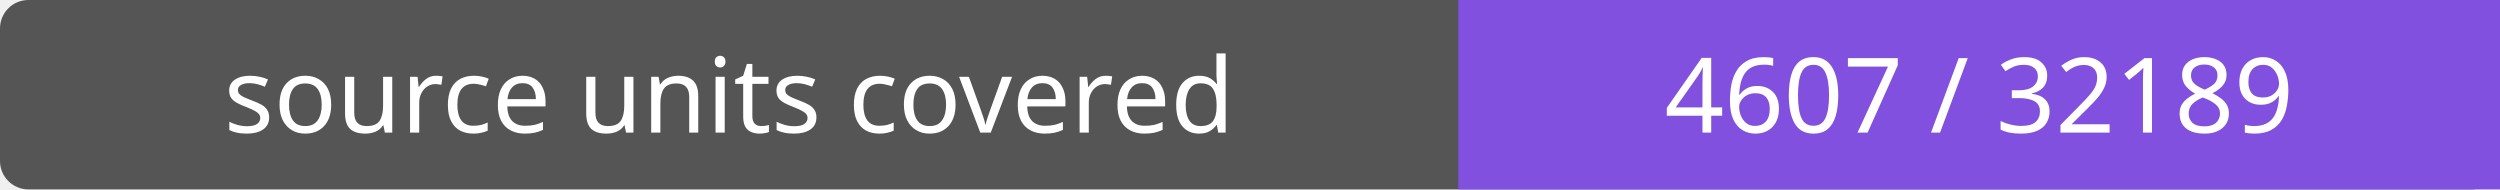
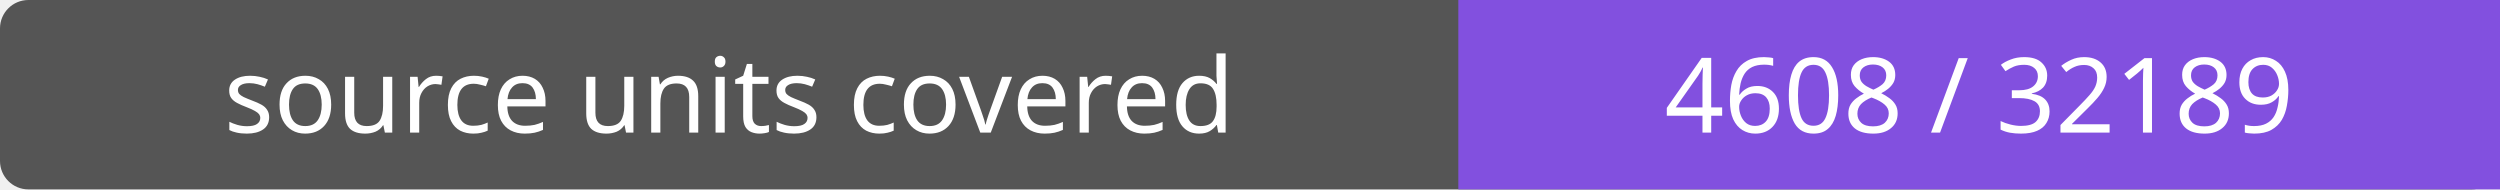
- <svg xmlns="http://www.w3.org/2000/svg" width="264" height="20" role="img" aria-label="source units covered: 4607 / 32189">
+ <svg xmlns="http://www.w3.org/2000/svg" width="264" height="20" role="img" aria-label="source units covered: 4608 / 32189">
  <rect width="264" height="20" rx="3" fill="#555" />
  <path fill="#8250df" d="M154 0h110v20H154z" />
  <g fill="#fff" text-anchor="middle" font-family="Verdana,sans-serif" font-size="11">
    <text x="77.0" y="14">source units covered</text>
-     <text x="209.0" y="14">4607 / 32189</text>
+     <text x="209.0" y="14">4608 / 32189</text>
  </g>
</svg>
